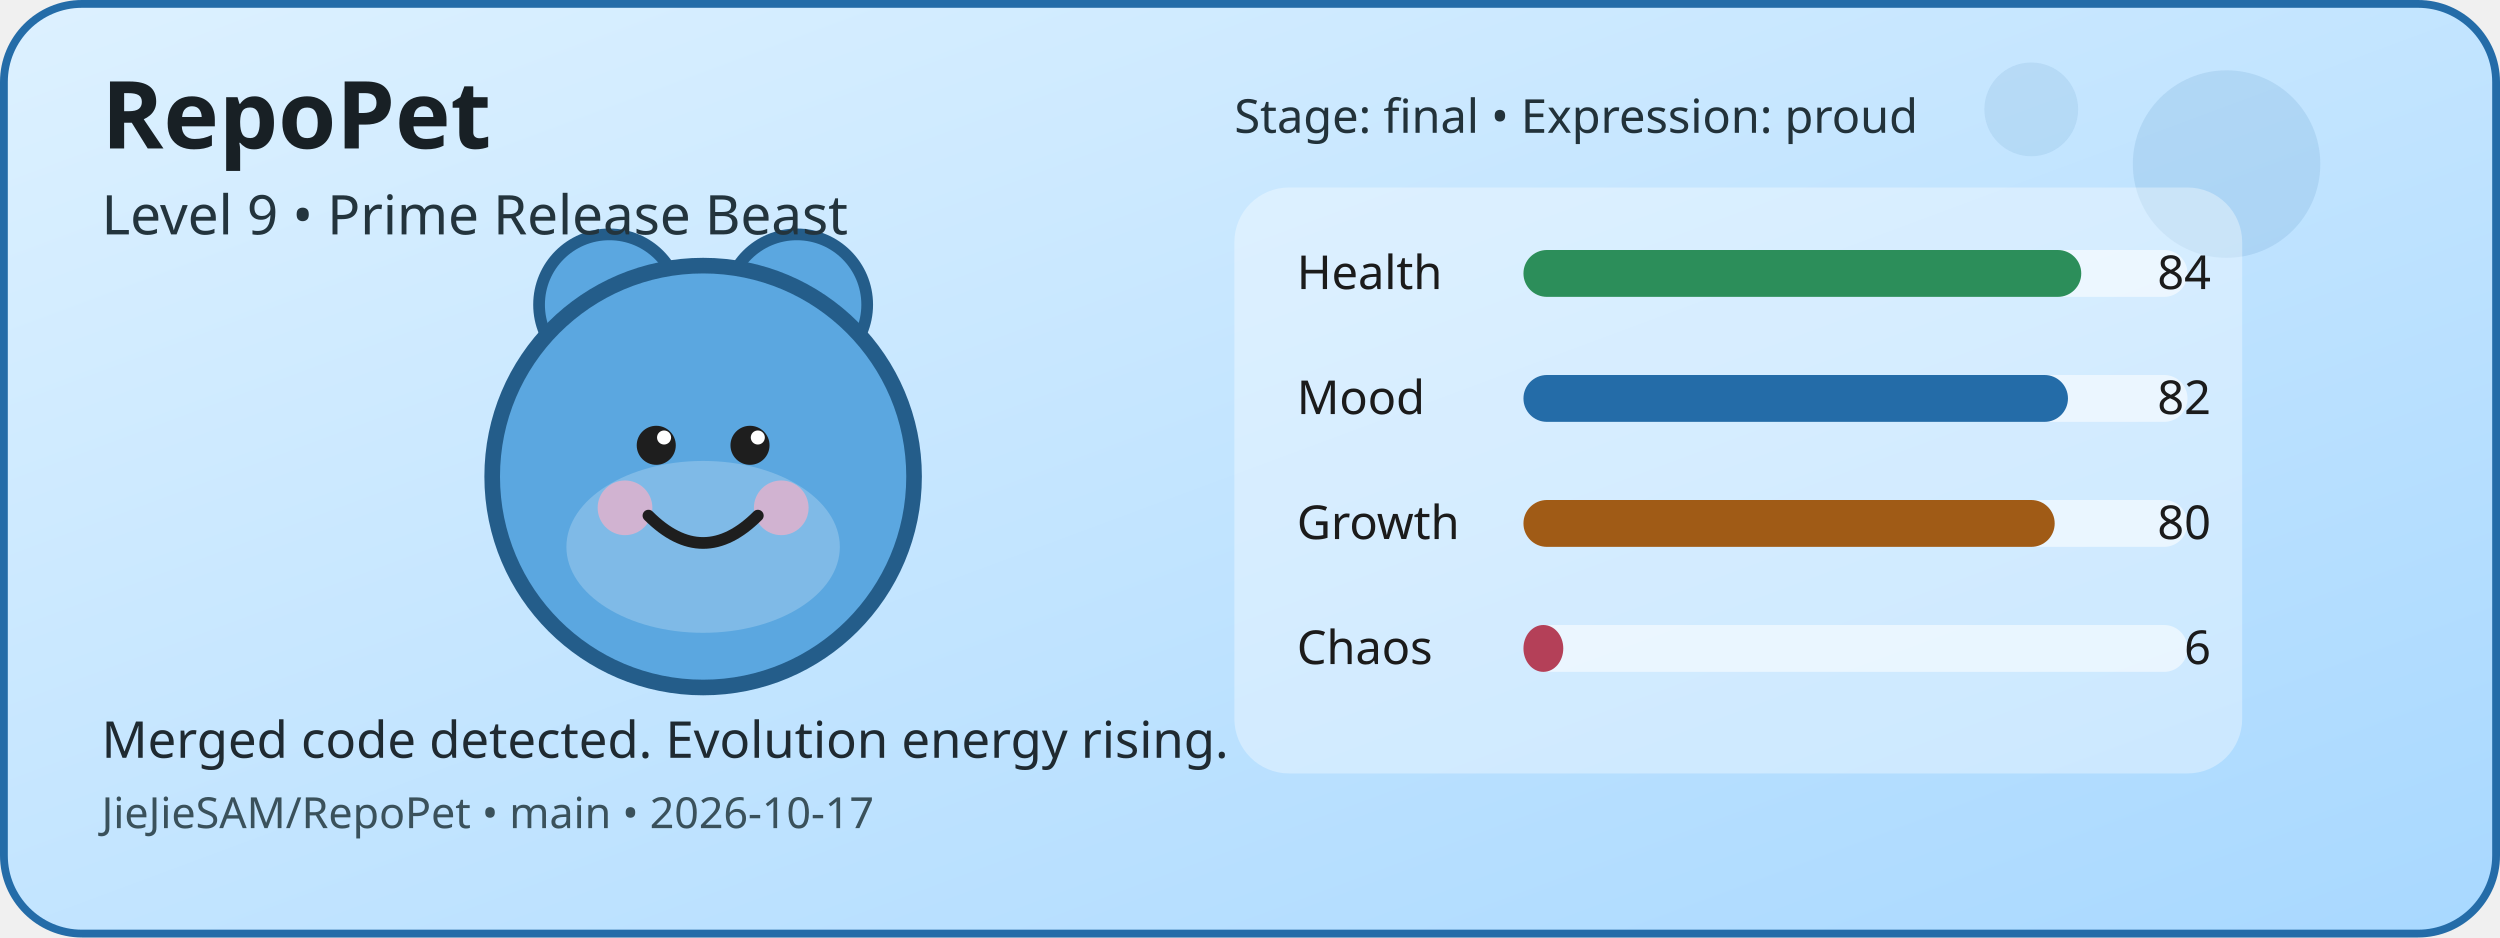
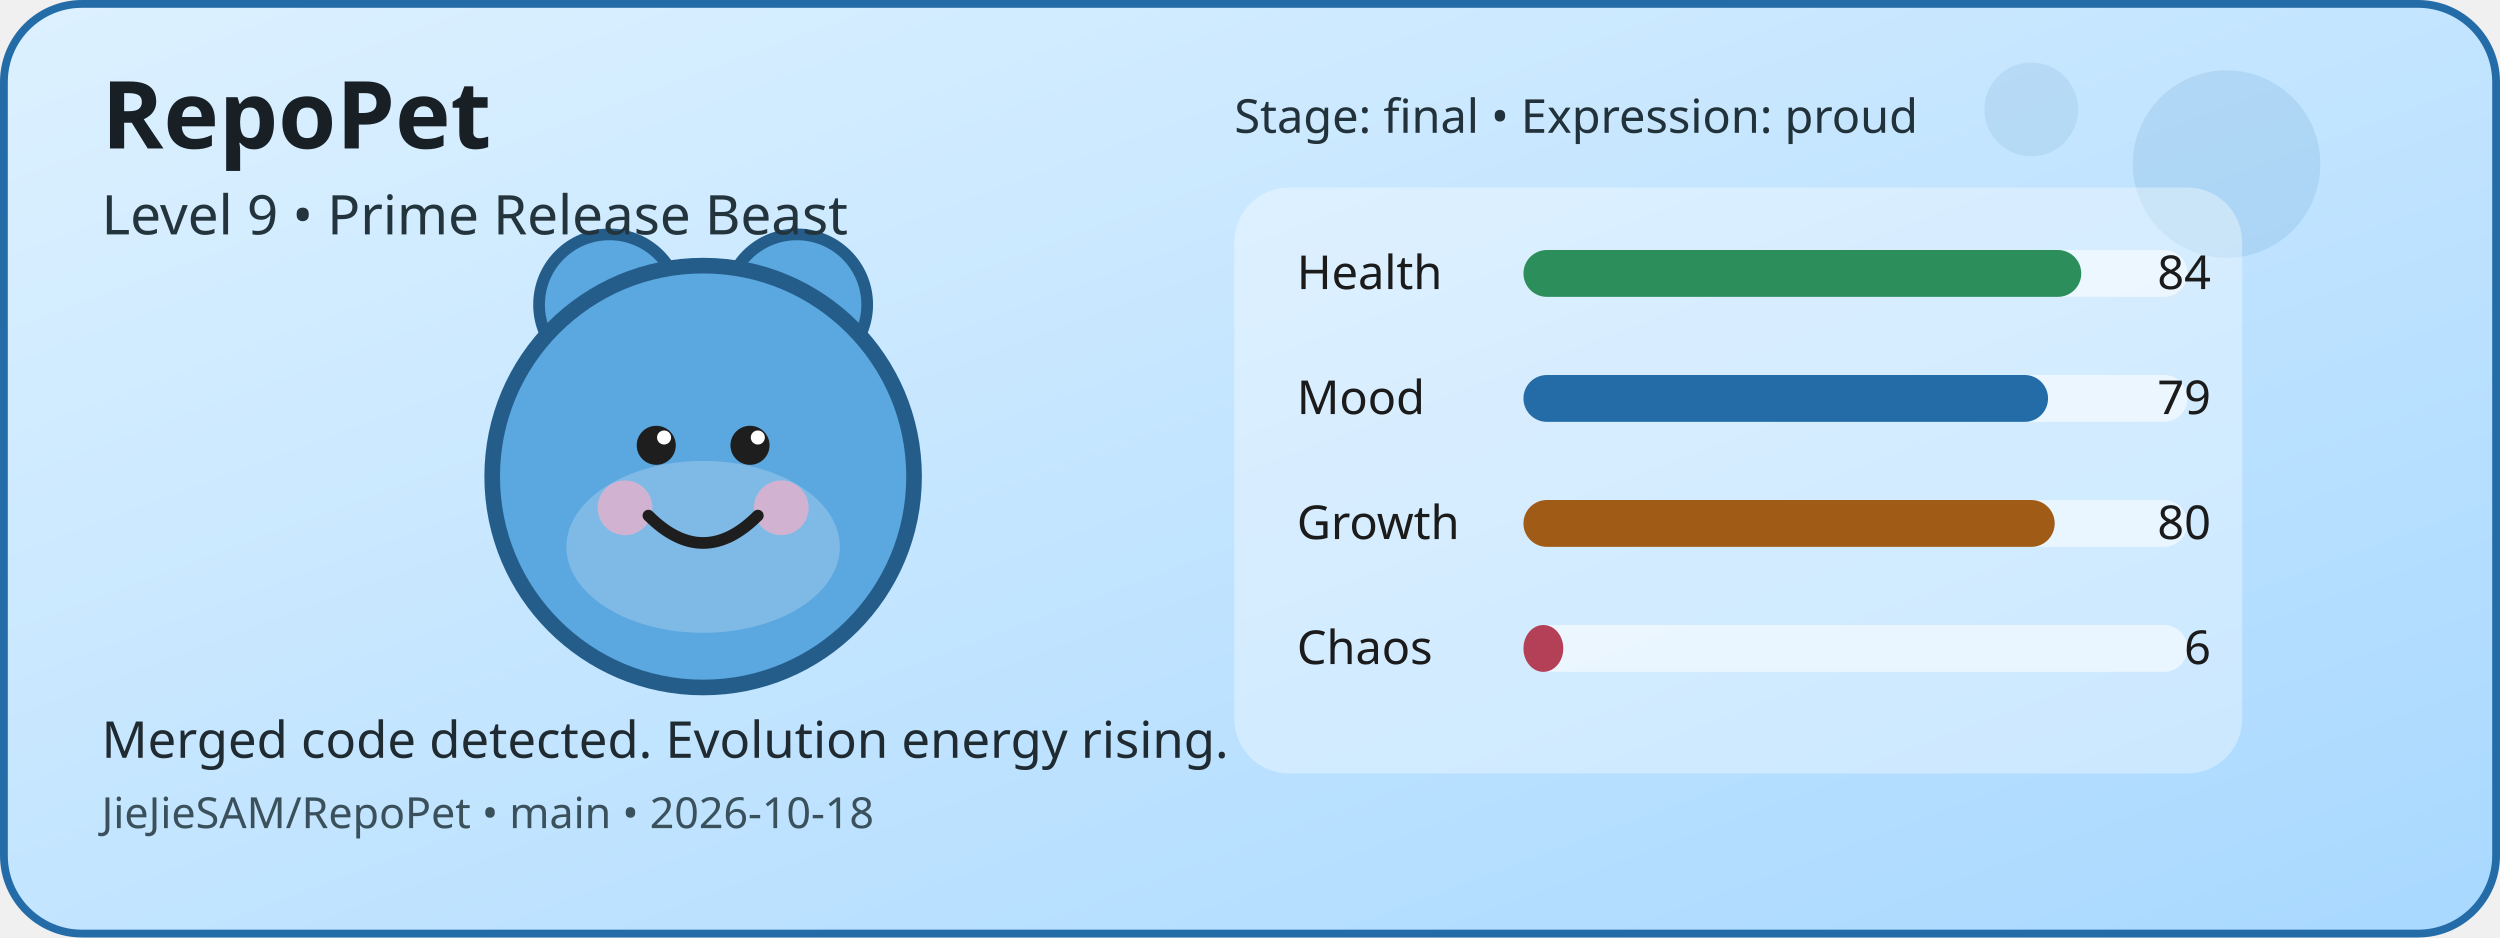
<svg xmlns="http://www.w3.org/2000/svg" width="640" height="240" viewBox="0 0 640 240" role="img" aria-label="RepoPet status card">
  <defs>
    <linearGradient id="cardGradient" x1="0" y1="0" x2="1" y2="1">
      <stop offset="0%" stop-color="#DDF1FF" />
      <stop offset="100%" stop-color="#A8D8FF" />
    </linearGradient>
  </defs>
  <rect x="1" y="1" width="638" height="238" rx="20" fill="url(#cardGradient)" stroke="#246CA8" stroke-width="2" />
  <circle cx="570" cy="42" r="24" fill="#246CA8" opacity="0.12" />
  <circle cx="520" cy="28" r="12" fill="#246CA8" opacity="0.1" />
  <circle cx="156" cy="78" r="18" fill="#5BA7E0" stroke="#245D8A" stroke-width="3" />
  <circle cx="204" cy="78" r="18" fill="#5BA7E0" stroke="#245D8A" stroke-width="3" />
  <circle cx="180" cy="122" r="54" fill="#5BA7E0" stroke="#245D8A" stroke-width="4" />
  <ellipse cx="180" cy="140" rx="35" ry="22" fill="#FFFFFF" opacity="0.22" />
  <circle cx="160" cy="130" r="7" fill="#F4B1C7" opacity="0.7" />
  <circle cx="200" cy="130" r="7" fill="#F4B1C7" opacity="0.7" />
  <circle cx="168" cy="114" r="5" fill="#1E1E1E" />
  <circle cx="192" cy="114" r="5" fill="#1E1E1E" />
  <circle cx="170" cy="112" r="1.8" fill="#FFFFFF" />
  <circle cx="194" cy="112" r="1.8" fill="#FFFFFF" />
  <path d="M166 132 Q180 146 194 132" fill="none" stroke="#1E1E1E" stroke-width="3" stroke-linecap="round" />
  <rect x="316" y="48" width="258" height="150" rx="14" fill="#FFFFFF" opacity="0.35" />
  <text x="332" y="74" font-family="Verdana, sans-serif" font-size="12" fill="#1B1B1B">Health</text>
  <rect x="390" y="64" width="170" height="12" rx="6" fill="#FFFFFF" opacity="0.55" />
  <rect x="390" y="64" width="142.8" height="12" rx="6" fill="#2C8E5A" />
  <text x="566" y="74" text-anchor="end" font-family="Verdana, sans-serif" font-size="12" fill="#1B1B1B">84</text>
  <text x="332" y="106" font-family="Verdana, sans-serif" font-size="12" fill="#1B1B1B">Mood</text>
  <rect x="390" y="96" width="170" height="12" rx="6" fill="#FFFFFF" opacity="0.55" />
-   <rect x="390" y="96" width="139.4" height="12" rx="6" fill="#246CA8" />
-   <text x="566" y="106" text-anchor="end" font-family="Verdana, sans-serif" font-size="12" fill="#1B1B1B">82</text>
+   <rect x="390" y="96" width="134.3" height="12" rx="6" fill="#246CA8" />
+   <text x="566" y="106" text-anchor="end" font-family="Verdana, sans-serif" font-size="12" fill="#1B1B1B">79</text>
  <text x="332" y="138" font-family="Verdana, sans-serif" font-size="12" fill="#1B1B1B">Growth</text>
  <rect x="390" y="128" width="170" height="12" rx="6" fill="#FFFFFF" opacity="0.55" />
  <rect x="390" y="128" width="136" height="12" rx="6" fill="#A05B16" />
  <text x="566" y="138" text-anchor="end" font-family="Verdana, sans-serif" font-size="12" fill="#1B1B1B">80</text>
  <text x="332" y="170" font-family="Verdana, sans-serif" font-size="12" fill="#1B1B1B">Chaos</text>
  <rect x="390" y="160" width="170" height="12" rx="6" fill="#FFFFFF" opacity="0.55" />
  <rect x="390" y="160" width="10.2" height="12" rx="6" fill="#B44058" />
  <text x="566" y="170" text-anchor="end" font-family="Verdana, sans-serif" font-size="12" fill="#1B1B1B">6</text>
  <text x="26" y="38" font-family="Verdana, sans-serif" font-size="24" font-weight="700" fill="#182025">RepoPet</text>
  <text x="26" y="60" font-family="Verdana, sans-serif" font-size="14" fill="#23343D">Level 9 • Prime Release Beast</text>
  <text x="26" y="194" font-family="Verdana, sans-serif" font-size="13" fill="#1F2A31">Merged code detected. Evolution energy rising.</text>
-   <text x="26" y="212" font-family="Verdana, sans-serif" font-size="11" fill="#3A515B">JieJieSAM/RepoPet • main • 2026-10-17</text>
+   <text x="26" y="212" font-family="Verdana, sans-serif" font-size="11" fill="#3A515B">JieJieSAM/RepoPet • main • 2026-10-18</text>
  <text x="316" y="34" font-family="Verdana, sans-serif" font-size="12" fill="#22323A">Stage: final • Expression: proud</text>
</svg>
